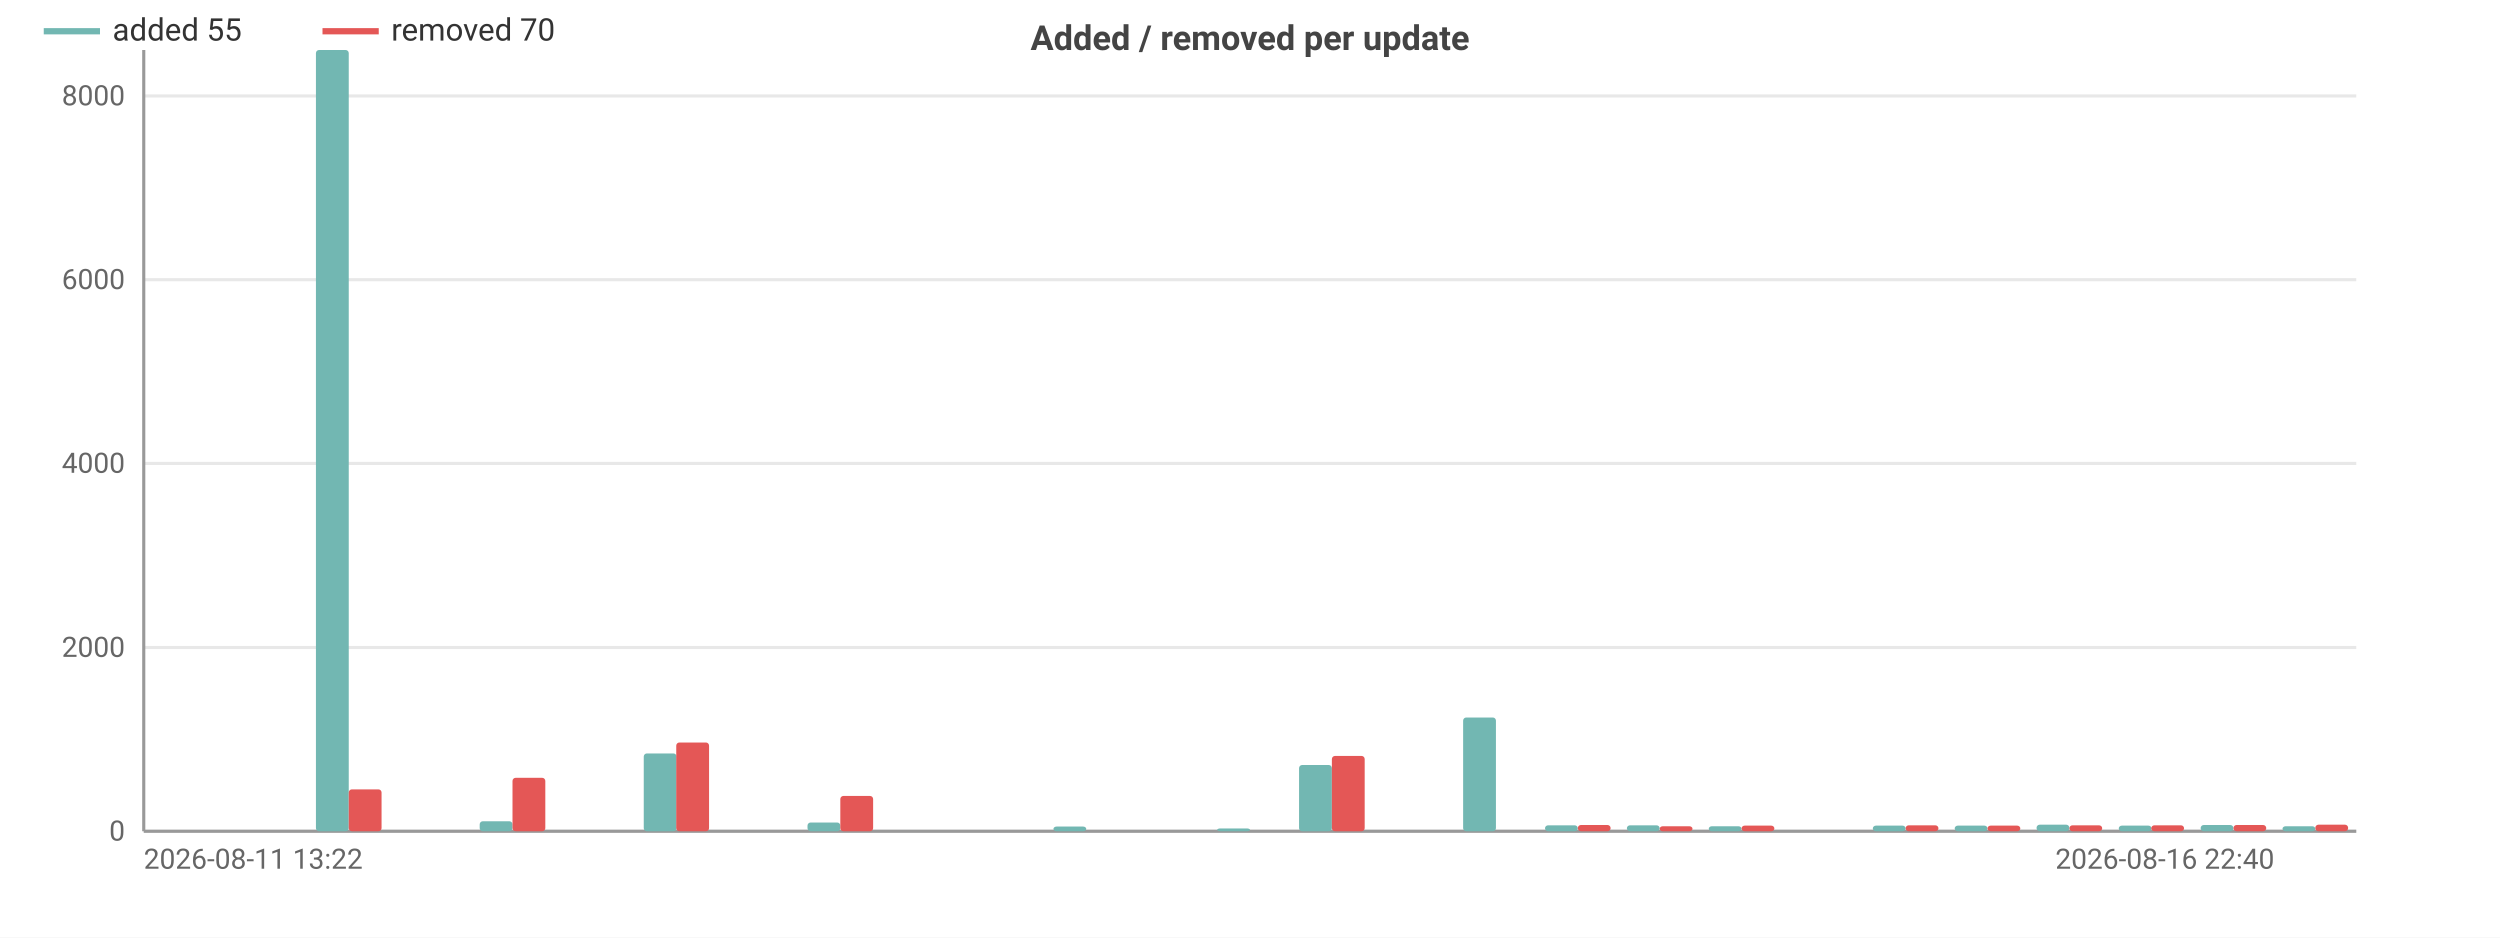
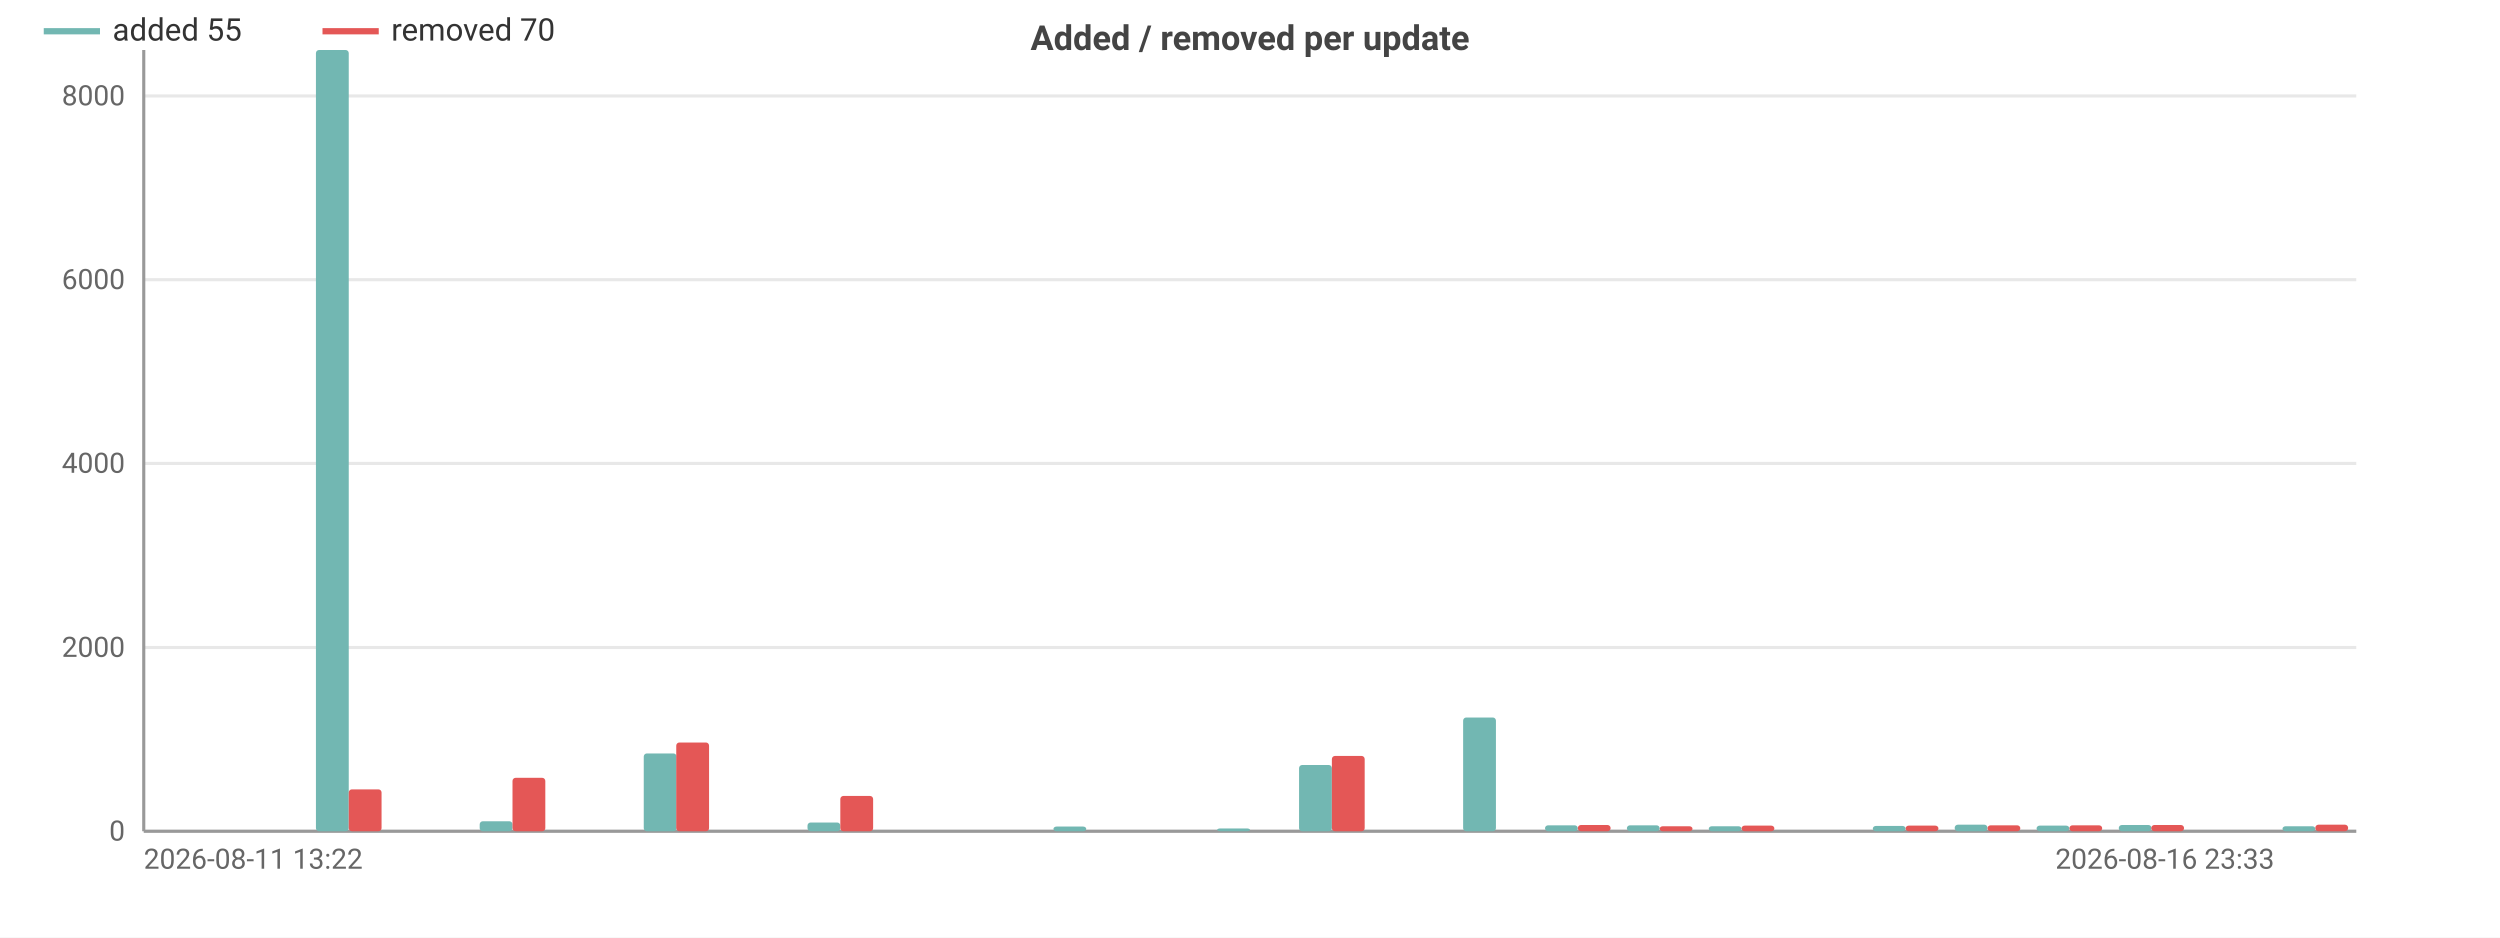
<svg xmlns="http://www.w3.org/2000/svg" width="800" height="300" viewBox="0 0 800 300">
  <rect width="800" height="300" fill="#ffffff" />
  <style>text{font-family:system-ui,-apple-system,'Segoe UI',Roboto,sans-serif}.g{stroke:#e8e8e8;stroke-width:1}.a{stroke:#999;stroke-width:1}.t{font-size:9px;fill:#666}.m{font-size:9px;text-anchor:middle;fill:#666}.e{font-size:9px;text-anchor:end;fill:#666}.l{font-size:10px;fill:#333}.tt{font-size:11px;font-weight:600;text-anchor:middle;fill:#444}</style>
  <text class="tt" x="400.0" y="16">Added / removed per update</text>
  <line class="g" x1="46" y1="266" x2="754" y2="266" />
  <text class="e" x="40" y="269">0</text>
  <line class="g" x1="46" y1="207.2" x2="754" y2="207.2" />
  <text class="e" x="40" y="210.2">2000</text>
  <line class="g" x1="46" y1="148.3" x2="754" y2="148.3" />
  <text class="e" x="40" y="151.3">4000</text>
  <line class="g" x1="46" y1="89.5" x2="754" y2="89.5" />
  <text class="e" x="40" y="92.5">6000</text>
  <line class="g" x1="46" y1="30.7" x2="754" y2="30.7" />
  <text class="e" x="40" y="33.7">8000</text>
  <line class="a" x1="46" y1="16" x2="46" y2="266" />
  <line class="a" x1="46" y1="266" x2="754" y2="266" />
  <rect x="48.6" y="266" width="10.5" height="0" fill="#72b7b2" rx="1" />
  <rect x="59.1" y="266" width="10.5" height="0" fill="#e45756" rx="1" />
  <rect x="74.8" y="266" width="10.5" height="0" fill="#72b7b2" rx="1" />
  <rect x="85.3" y="266" width="10.5" height="0" fill="#e45756" rx="1" />
  <rect x="101.1" y="16" width="10.5" height="250" fill="#72b7b2" rx="1" />
  <rect x="111.6" y="252.6" width="10.5" height="13.4" fill="#e45756" rx="1" />
  <rect x="127.3" y="266" width="10.5" height="0" fill="#72b7b2" rx="1" />
  <rect x="137.8" y="266" width="10.5" height="0" fill="#e45756" rx="1" />
  <rect x="153.5" y="262.8" width="10.5" height="3.2" fill="#72b7b2" rx="1" />
  <rect x="164" y="248.9" width="10.5" height="17.1" fill="#e45756" rx="1" />
  <rect x="179.7" y="266" width="10.5" height="0" fill="#72b7b2" rx="1" />
  <rect x="190.2" y="266" width="10.5" height="0" fill="#e45756" rx="1" />
  <rect x="206.0" y="241.1" width="10.5" height="24.9" fill="#72b7b2" rx="1" />
  <rect x="216.4" y="237.6" width="10.5" height="28.4" fill="#e45756" rx="1" />
  <rect x="232.2" y="266" width="10.5" height="0" fill="#72b7b2" rx="1" />
  <rect x="242.7" y="266" width="10.5" height="0" fill="#e45756" rx="1" />
  <rect x="258.4" y="263.2" width="10.5" height="2.8" fill="#72b7b2" rx="1" />
  <rect x="268.9" y="254.7" width="10.5" height="11.3" fill="#e45756" rx="1" />
  <rect x="284.6" y="266" width="10.5" height="0" fill="#72b7b2" rx="1" />
  <rect x="295.1" y="266" width="10.5" height="0" fill="#e45756" rx="1" />
  <rect x="310.8" y="266" width="10.5" height="0" fill="#72b7b2" rx="1" />
  <rect x="321.3" y="266" width="10.5" height="0" fill="#e45756" rx="1" />
  <rect x="337.1" y="264.5" width="10.5" height="1.5" fill="#72b7b2" rx="1" />
  <rect x="347.6" y="266" width="10.5" height="0" fill="#e45756" rx="1" />
  <rect x="363.3" y="266" width="10.5" height="0" fill="#72b7b2" rx="1" />
  <rect x="373.8" y="266" width="10.5" height="0" fill="#e45756" rx="1" />
  <rect x="389.5" y="265.1" width="10.5" height="0.9" fill="#72b7b2" rx="1" />
  <rect x="400" y="266" width="10.5" height="0" fill="#e45756" rx="1" />
  <rect x="415.7" y="244.8" width="10.5" height="21.2" fill="#72b7b2" rx="1" />
  <rect x="426.2" y="241.9" width="10.5" height="24.1" fill="#e45756" rx="1" />
  <rect x="442.0" y="266" width="10.5" height="0" fill="#72b7b2" rx="1" />
  <rect x="452.4" y="266" width="10.5" height="0" fill="#e45756" rx="1" />
  <rect x="468.2" y="229.6" width="10.5" height="36.4" fill="#72b7b2" rx="1" />
  <rect x="478.7" y="266" width="10.5" height="0" fill="#e45756" rx="1" />
  <rect x="494.4" y="264.1" width="10.5" height="1.9" fill="#72b7b2" rx="1" />
  <rect x="504.9" y="264.0" width="10.5" height="2.0" fill="#e45756" rx="1" />
  <rect x="520.6" y="264.1" width="10.5" height="1.9" fill="#72b7b2" rx="1" />
  <rect x="531.1" y="264.4" width="10.5" height="1.6" fill="#e45756" rx="1" />
  <rect x="546.8" y="264.4" width="10.5" height="1.6" fill="#72b7b2" rx="1" />
  <rect x="557.3" y="264.2" width="10.5" height="1.8" fill="#e45756" rx="1" />
  <rect x="573.1" y="266" width="10.5" height="0" fill="#72b7b2" rx="1" />
  <rect x="583.6" y="266" width="10.5" height="0" fill="#e45756" rx="1" />
-   <rect x="599.3" y="264.2" width="10.5" height="1.8" fill="#72b7b2" rx="1" />
-   <rect x="609.8" y="264.1" width="10.5" height="1.9" fill="#e45756" rx="1" />
-   <rect x="625.5" y="264.2" width="10.5" height="1.8" fill="#72b7b2" rx="1" />
-   <rect x="636" y="264.2" width="10.5" height="1.8" fill="#e45756" rx="1" />
-   <rect x="651.7" y="263.9" width="10.5" height="2.1" fill="#72b7b2" rx="1" />
+   <rect x="599.3" y="264.3" width="10.5" height="1.7" fill="#72b7b2" rx="1" />
+   <rect x="609.8" y="264.2" width="10.5" height="1.8" fill="#e45756" rx="1" />
+   <rect x="625.5" y="263.9" width="10.5" height="2.1" fill="#72b7b2" rx="1" />
+   <rect x="636" y="264.1" width="10.5" height="1.9" fill="#e45756" rx="1" />
+   <rect x="651.7" y="264.2" width="10.5" height="1.8" fill="#72b7b2" rx="1" />
  <rect x="662.2" y="264.1" width="10.5" height="1.9" fill="#e45756" rx="1" />
-   <rect x="678.0" y="264.2" width="10.5" height="1.8" fill="#72b7b2" rx="1" />
-   <rect x="688.4" y="264.1" width="10.5" height="1.9" fill="#e45756" rx="1" />
-   <rect x="704.2" y="264.0" width="10.5" height="2.0" fill="#72b7b2" rx="1" />
-   <rect x="714.7" y="264.0" width="10.5" height="2.0" fill="#e45756" rx="1" />
+   <rect x="678.0" y="264.0" width="10.5" height="2.0" fill="#72b7b2" rx="1" />
+   <rect x="688.4" y="264.0" width="10.5" height="2.0" fill="#e45756" rx="1" />
+   <rect x="704.2" y="266" width="10.5" height="0" fill="#72b7b2" rx="1" />
+   <rect x="714.7" y="266" width="10.5" height="0" fill="#e45756" rx="1" />
  <rect x="730.4" y="264.4" width="10.5" height="1.6" fill="#72b7b2" rx="1" />
  <rect x="740.9" y="263.9" width="10.5" height="2.1" fill="#e45756" rx="1" />
  <text class="t" x="46" y="278">2026-08-11 13:22</text>
-   <text class="e" x="727.8" y="278">2026-08-16 22:40</text>
+   <text class="e" x="727.8" y="278">2026-08-16 23:33</text>
  <line x1="14" y1="10" x2="32" y2="10" stroke="#72b7b2" stroke-width="2" />
  <text class="l" x="36" y="13">added 55</text>
  <line x1="103.2" y1="10" x2="121.2" y2="10" stroke="#e45756" stroke-width="2" />
  <text class="l" x="125.2" y="13">removed 70</text>
</svg>
